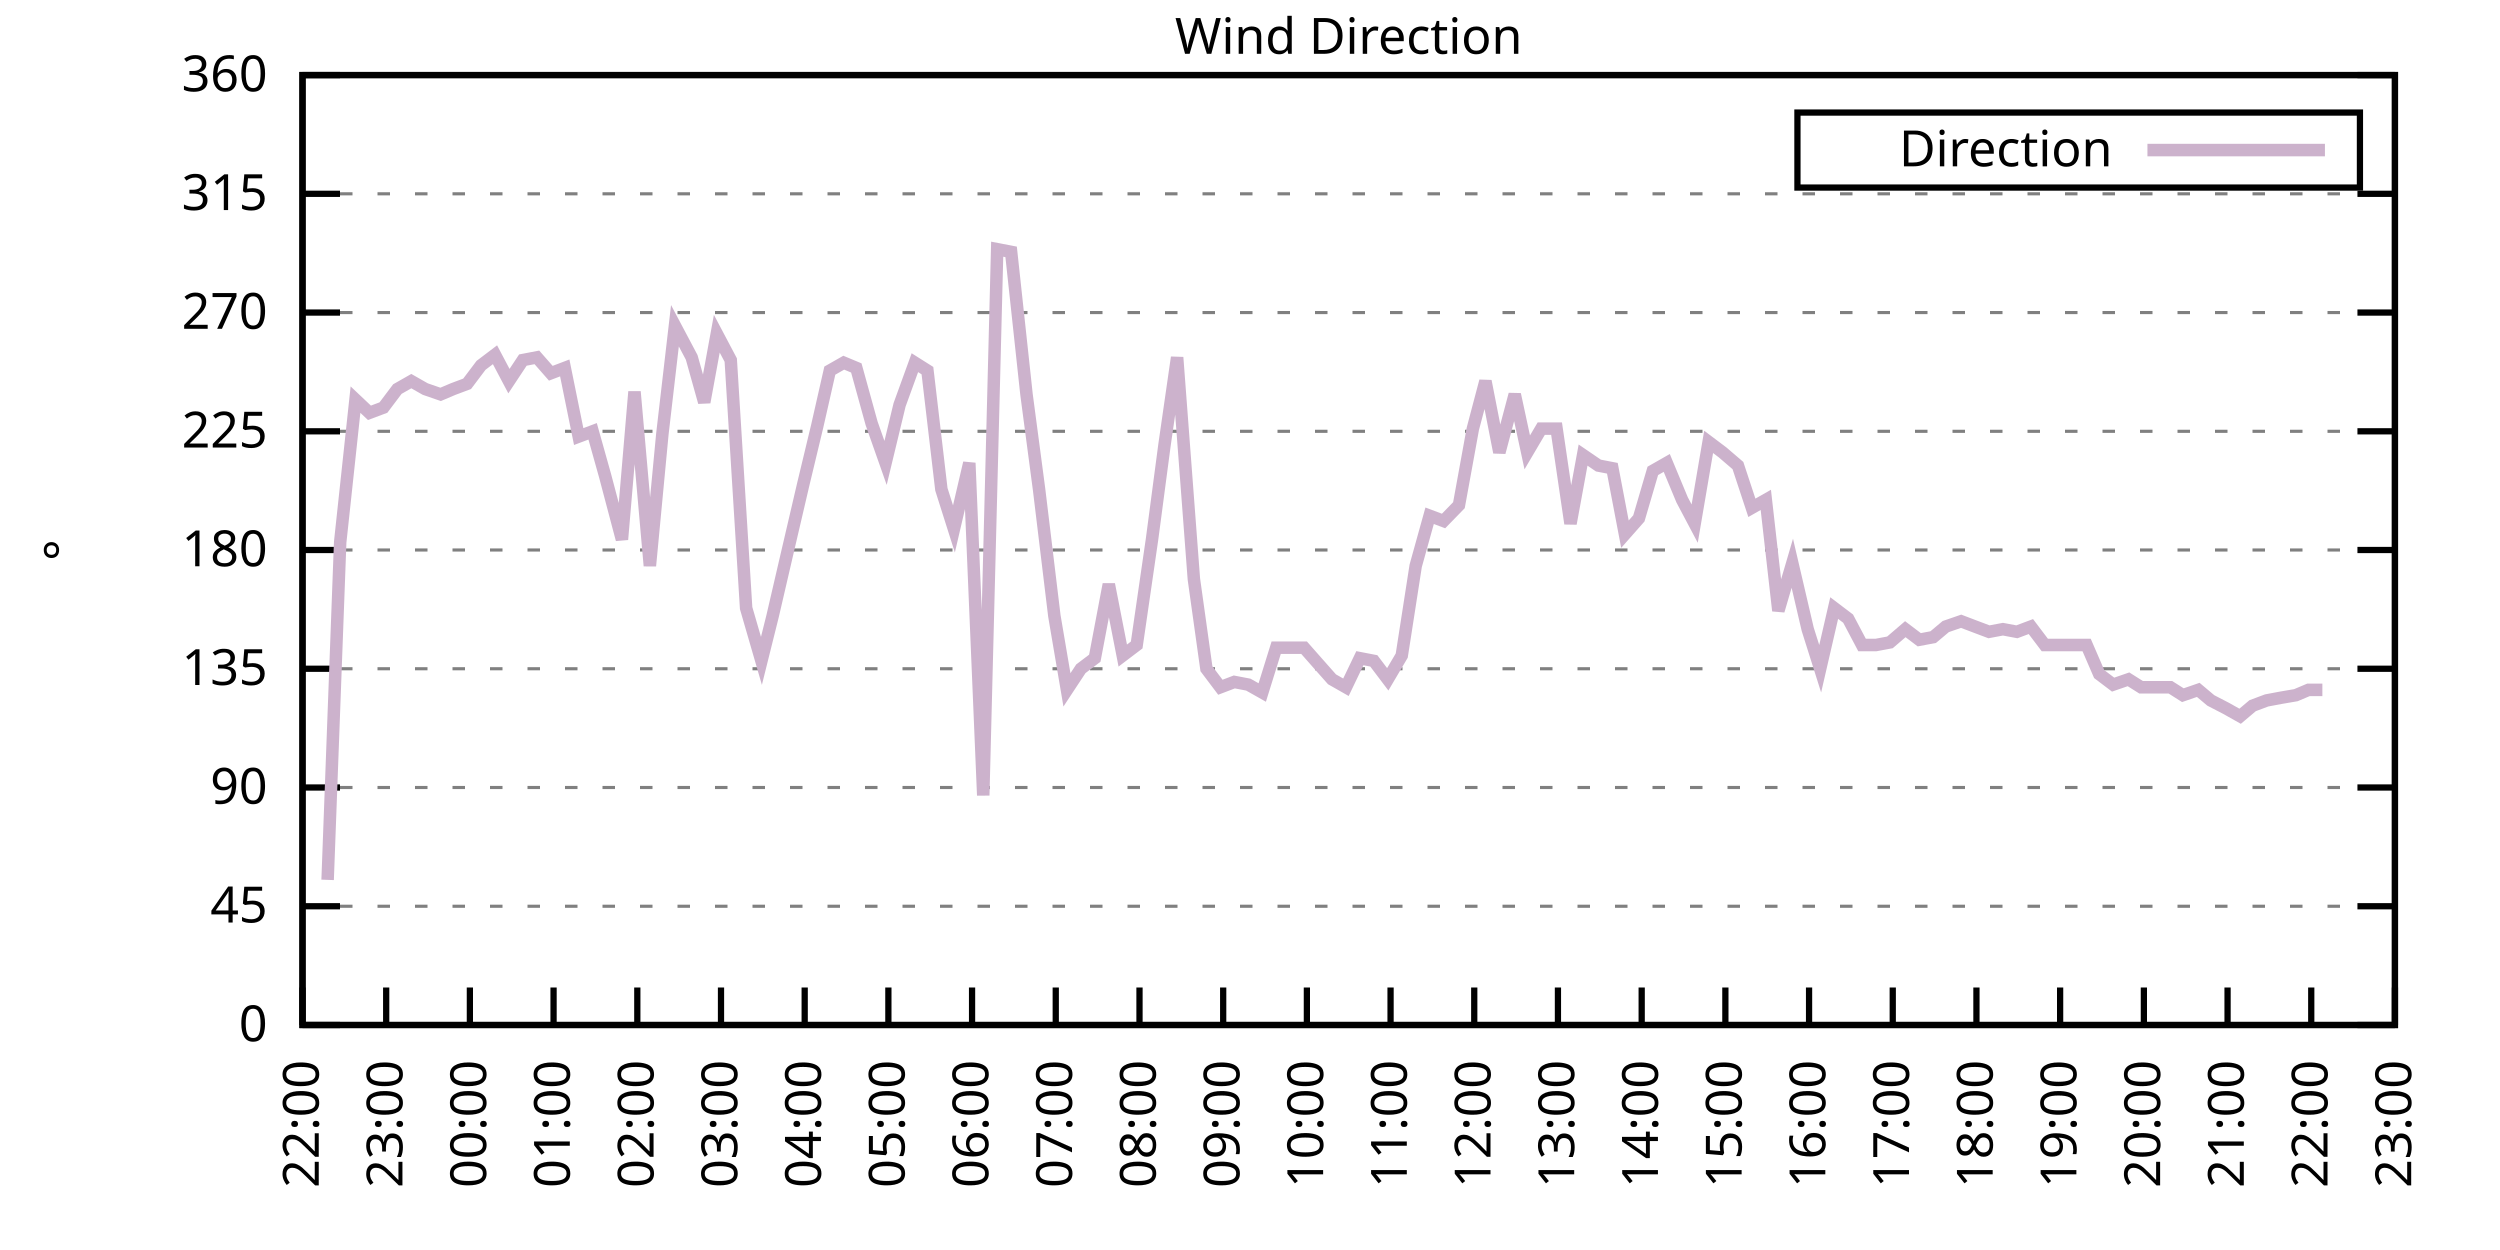
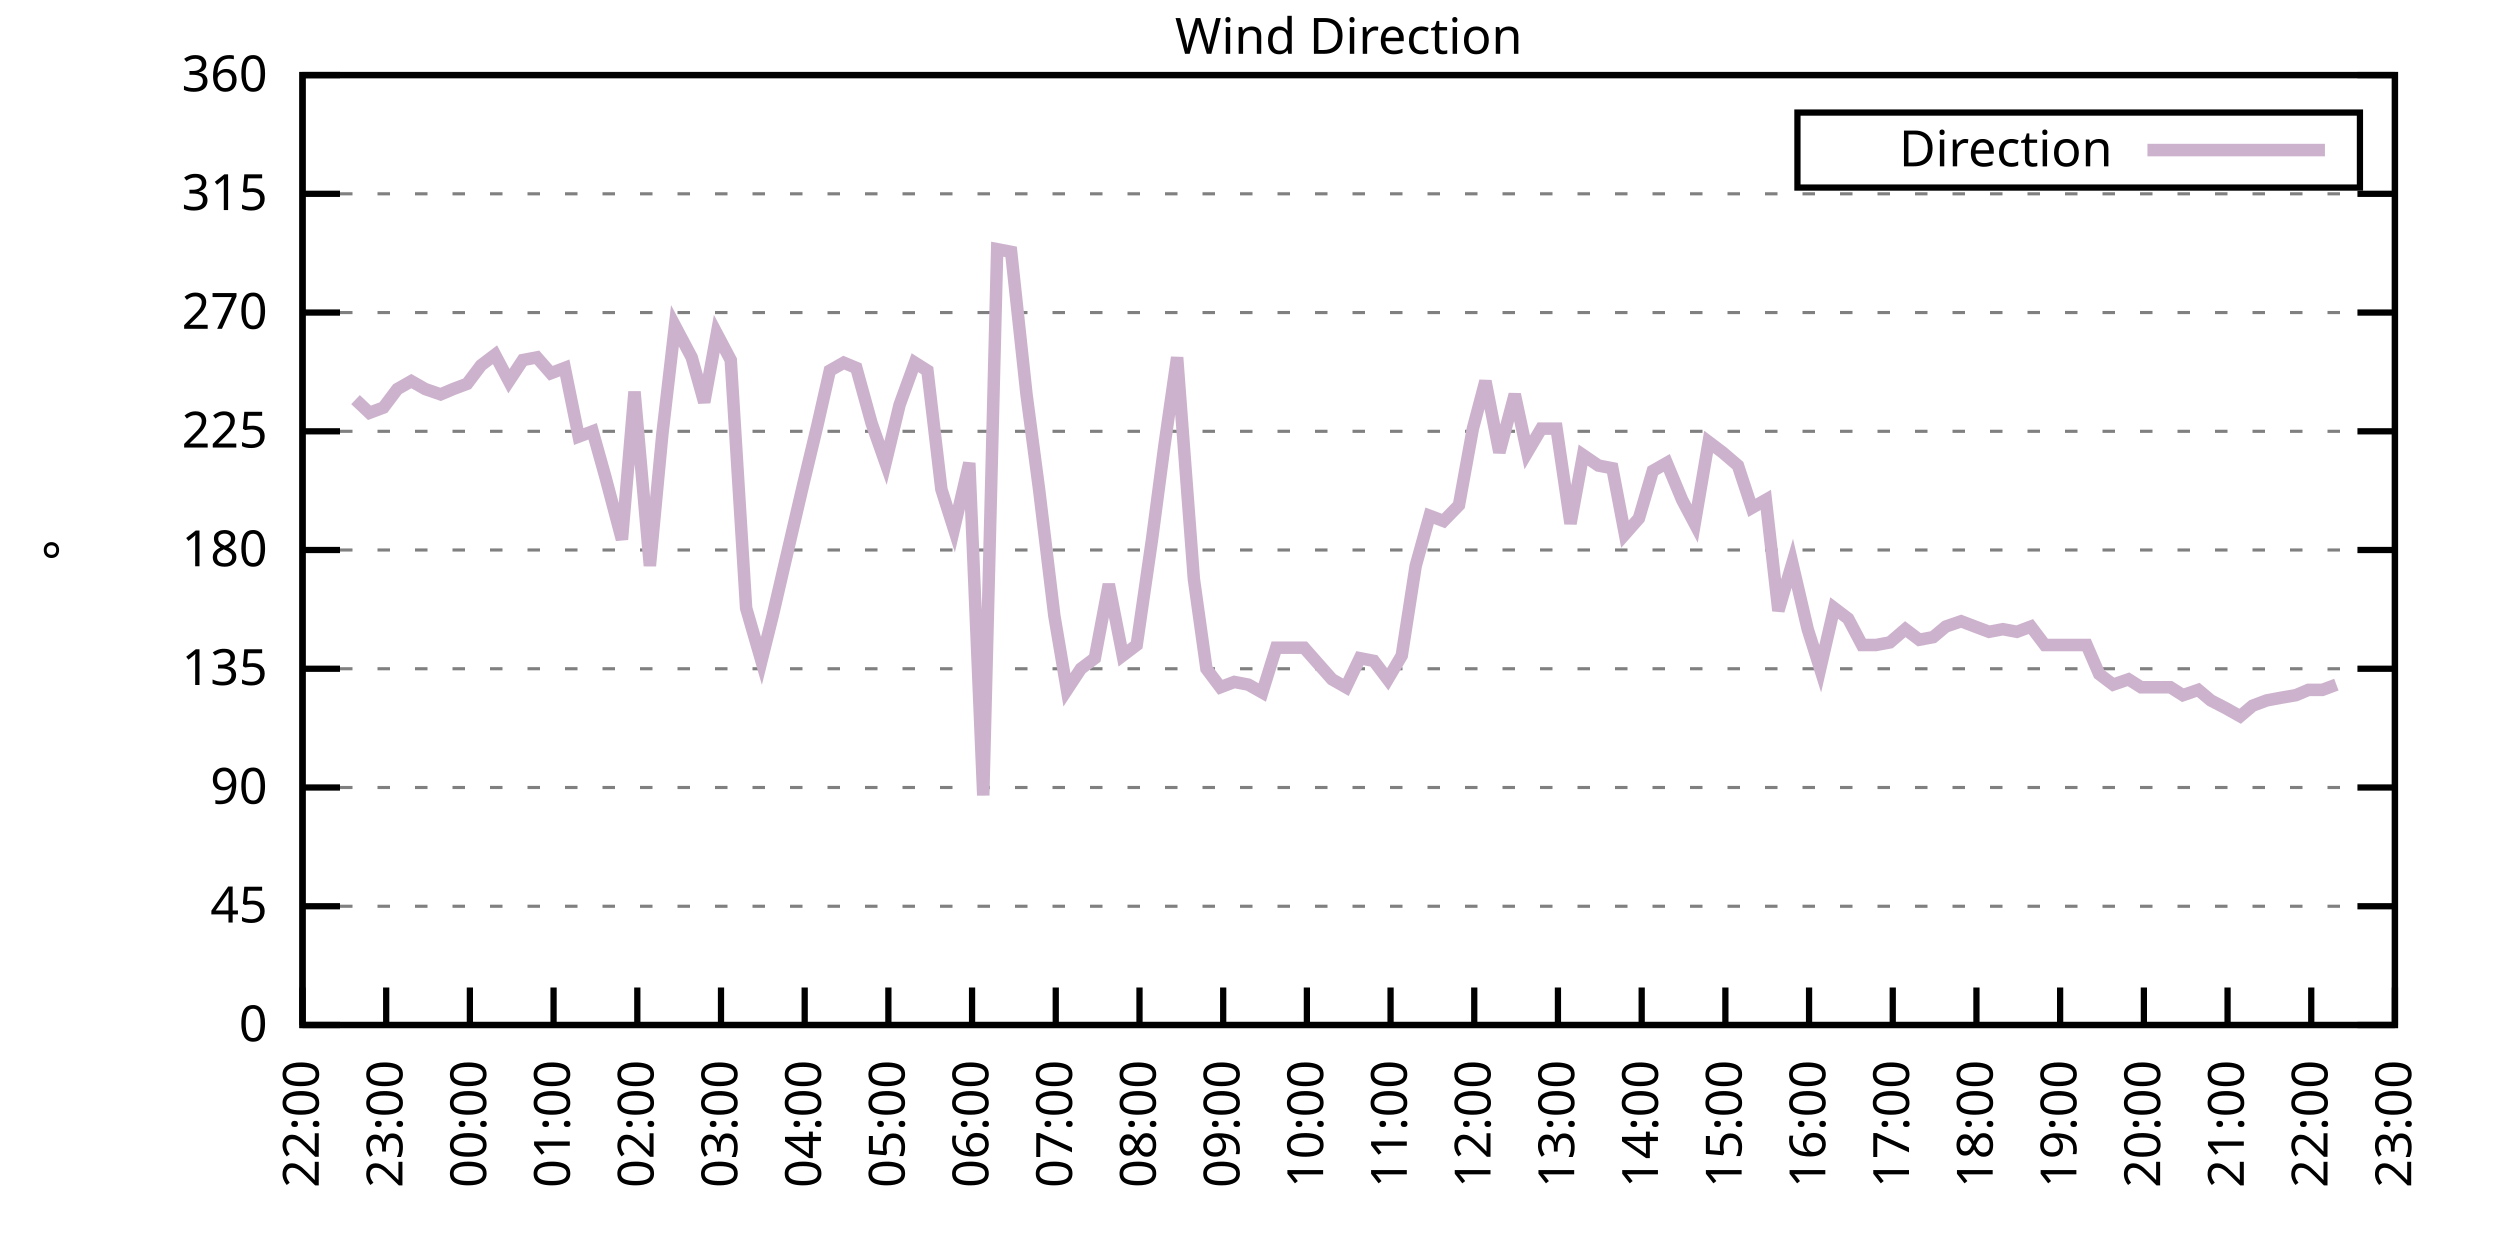
<svg xmlns="http://www.w3.org/2000/svg" xmlns:xlink="http://www.w3.org/1999/xlink" width="400" height="200" viewBox="0 0 400 200">
  <g id="gnuplot_canvas">
    <rect x="0" y="0" width="400" height="200" fill="none" />
    <defs>
      <circle id="gpDot" r="0.5" stroke-width="0.5" stroke="currentColor" />
      <path id="gpPt0" stroke-width="0.333" stroke="currentColor" d="M-1,0 h2 M0,-1 v2" />
      <path id="gpPt1" stroke-width="0.333" stroke="currentColor" d="M-1,-1 L1,1 M1,-1 L-1,1" />
      <path id="gpPt2" stroke-width="0.333" stroke="currentColor" d="M-1,0 L1,0 M0,-1 L0,1 M-1,-1 L1,1 M-1,1 L1,-1" />
      <rect id="gpPt3" stroke-width="0.333" stroke="currentColor" x="-1" y="-1" width="2" height="2" />
      <rect id="gpPt4" stroke-width="0.333" stroke="currentColor" fill="currentColor" x="-1" y="-1" width="2" height="2" />
      <circle id="gpPt5" stroke-width="0.333" stroke="currentColor" cx="0" cy="0" r="1" />
      <use xlink:href="#gpPt5" id="gpPt6" fill="currentColor" stroke="none" />
      <path id="gpPt7" stroke-width="0.333" stroke="currentColor" d="M0,-1.33 L-1.33,0.67 L1.33,0.67 z" />
      <use xlink:href="#gpPt7" id="gpPt8" fill="currentColor" stroke="none" />
      <use xlink:href="#gpPt7" id="gpPt9" stroke="currentColor" transform="rotate(180)" />
      <use xlink:href="#gpPt9" id="gpPt10" fill="currentColor" stroke="none" />
      <use xlink:href="#gpPt3" id="gpPt11" stroke="currentColor" transform="rotate(45)" />
      <use xlink:href="#gpPt11" id="gpPt12" fill="currentColor" stroke="none" />
      <path id="gpPt13" stroke-width="0.333" stroke="currentColor" d="M0,1.330 L1.265,0.411 L0.782,-1.067 L-0.782,-1.076 L-1.265,0.411 z" />
      <use xlink:href="#gpPt13" id="gpPt14" fill="currentColor" stroke="none" />
      <filter id="textbox" filterUnits="objectBoundingBox" x="0" y="0" height="1" width="1">
        <feFlood flood-color="white" flood-opacity="1" result="bgnd" />
        <feComposite in="SourceGraphic" in2="bgnd" operator="atop" />
      </filter>
      <filter id="greybox" filterUnits="objectBoundingBox" x="0" y="0" height="1" width="1">
        <feFlood flood-color="lightgrey" flood-opacity="1" result="grey" />
        <feComposite in="SourceGraphic" in2="grey" operator="atop" />
      </filter>
    </defs>
    <g fill="none" color="white" stroke="currentColor" stroke-width="1.00" stroke-linecap="butt" stroke-linejoin="miter">
</g>
    <g fill="none" color="black" stroke="currentColor" stroke-width="1.00" stroke-linecap="butt" stroke-linejoin="miter">
      <g stroke="none" shape-rendering="crispEdges">
        <polygon fill="rgb(255, 255, 255)" points="48.40,164.00 383.18,164.00 383.18,12.02 48.40,12.02 " />
      </g>
    </g>
    <g fill="none" color="black" stroke="currentColor" stroke-width="1.00" stroke-linecap="butt" stroke-linejoin="miter">
</g>
    <g fill="none" color="black" stroke="black" stroke-width="0.50" stroke-linecap="butt" stroke-linejoin="miter">
</g>
    <g fill="none" color="gray" stroke="currentColor" stroke-width="0.50" stroke-linecap="butt" stroke-linejoin="miter">
      <path stroke="gray" stroke-dasharray="2,4" class="gridline" d="M48.40,164.00 L383.19,164.00  " />
    </g>
    <g fill="none" color="gray" stroke="gray" stroke-width="1.00" stroke-linecap="butt" stroke-linejoin="miter">
</g>
    <g fill="none" color="black" stroke="currentColor" stroke-width="1.00" stroke-linecap="butt" stroke-linejoin="miter">
      <path stroke="black" d="M48.40,164.00 L54.40,164.00 M383.19,164.00 L377.19,164.00  " />
      <g transform="translate(42.80,166.60)" stroke="none" fill="black" font-family="Sans" font-size="8.00" text-anchor="end">
        <text>
          <tspan font-family="Sans"> 0</tspan>
        </text>
      </g>
    </g>
    <g fill="none" color="black" stroke="currentColor" stroke-width="1.00" stroke-linecap="butt" stroke-linejoin="miter">
</g>
    <g fill="none" color="black" stroke="black" stroke-width="0.50" stroke-linecap="butt" stroke-linejoin="miter">
</g>
    <g fill="none" color="gray" stroke="currentColor" stroke-width="0.50" stroke-linecap="butt" stroke-linejoin="miter">
      <path stroke="gray" stroke-dasharray="2,4" class="gridline" d="M48.40,145.00 L383.19,145.00  " />
    </g>
    <g fill="none" color="gray" stroke="gray" stroke-width="1.00" stroke-linecap="butt" stroke-linejoin="miter">
</g>
    <g fill="none" color="black" stroke="currentColor" stroke-width="1.00" stroke-linecap="butt" stroke-linejoin="miter">
      <path stroke="black" d="M48.40,145.00 L54.40,145.00 M383.19,145.00 L377.19,145.00  " />
      <g transform="translate(42.80,147.60)" stroke="none" fill="black" font-family="Sans" font-size="8.00" text-anchor="end">
        <text>
          <tspan font-family="Sans"> 45</tspan>
        </text>
      </g>
    </g>
    <g fill="none" color="black" stroke="currentColor" stroke-width="1.00" stroke-linecap="butt" stroke-linejoin="miter">
</g>
    <g fill="none" color="black" stroke="black" stroke-width="0.50" stroke-linecap="butt" stroke-linejoin="miter">
</g>
    <g fill="none" color="gray" stroke="currentColor" stroke-width="0.50" stroke-linecap="butt" stroke-linejoin="miter">
      <path stroke="gray" stroke-dasharray="2,4" class="gridline" d="M48.40,126.00 L383.19,126.00  " />
    </g>
    <g fill="none" color="gray" stroke="gray" stroke-width="1.00" stroke-linecap="butt" stroke-linejoin="miter">
</g>
    <g fill="none" color="black" stroke="currentColor" stroke-width="1.00" stroke-linecap="butt" stroke-linejoin="miter">
      <path stroke="black" d="M48.40,126.00 L54.40,126.00 M383.19,126.00 L377.19,126.00  " />
      <g transform="translate(42.80,128.60)" stroke="none" fill="black" font-family="Sans" font-size="8.00" text-anchor="end">
        <text>
          <tspan font-family="Sans"> 90</tspan>
        </text>
      </g>
    </g>
    <g fill="none" color="black" stroke="currentColor" stroke-width="1.00" stroke-linecap="butt" stroke-linejoin="miter">
</g>
    <g fill="none" color="black" stroke="black" stroke-width="0.50" stroke-linecap="butt" stroke-linejoin="miter">
</g>
    <g fill="none" color="gray" stroke="currentColor" stroke-width="0.50" stroke-linecap="butt" stroke-linejoin="miter">
      <path stroke="gray" stroke-dasharray="2,4" class="gridline" d="M48.40,107.00 L383.19,107.00  " />
    </g>
    <g fill="none" color="gray" stroke="gray" stroke-width="1.00" stroke-linecap="butt" stroke-linejoin="miter">
</g>
    <g fill="none" color="black" stroke="currentColor" stroke-width="1.00" stroke-linecap="butt" stroke-linejoin="miter">
      <path stroke="black" d="M48.40,107.00 L54.40,107.00 M383.19,107.00 L377.19,107.00  " />
      <g transform="translate(42.80,109.60)" stroke="none" fill="black" font-family="Sans" font-size="8.00" text-anchor="end">
        <text>
          <tspan font-family="Sans"> 135</tspan>
        </text>
      </g>
    </g>
    <g fill="none" color="black" stroke="currentColor" stroke-width="1.00" stroke-linecap="butt" stroke-linejoin="miter">
</g>
    <g fill="none" color="black" stroke="black" stroke-width="0.50" stroke-linecap="butt" stroke-linejoin="miter">
</g>
    <g fill="none" color="gray" stroke="currentColor" stroke-width="0.50" stroke-linecap="butt" stroke-linejoin="miter">
      <path stroke="gray" stroke-dasharray="2,4" class="gridline" d="M48.40,88.00 L383.19,88.00  " />
    </g>
    <g fill="none" color="gray" stroke="gray" stroke-width="1.00" stroke-linecap="butt" stroke-linejoin="miter">
</g>
    <g fill="none" color="black" stroke="currentColor" stroke-width="1.00" stroke-linecap="butt" stroke-linejoin="miter">
      <path stroke="black" d="M48.40,88.00 L54.40,88.00 M383.19,88.00 L377.19,88.00  " />
      <g transform="translate(42.80,90.60)" stroke="none" fill="black" font-family="Sans" font-size="8.00" text-anchor="end">
        <text>
          <tspan font-family="Sans"> 180</tspan>
        </text>
      </g>
    </g>
    <g fill="none" color="black" stroke="currentColor" stroke-width="1.00" stroke-linecap="butt" stroke-linejoin="miter">
</g>
    <g fill="none" color="black" stroke="black" stroke-width="0.50" stroke-linecap="butt" stroke-linejoin="miter">
</g>
    <g fill="none" color="gray" stroke="currentColor" stroke-width="0.50" stroke-linecap="butt" stroke-linejoin="miter">
      <path stroke="gray" stroke-dasharray="2,4" class="gridline" d="M48.40,69.01 L383.19,69.01  " />
    </g>
    <g fill="none" color="gray" stroke="gray" stroke-width="1.00" stroke-linecap="butt" stroke-linejoin="miter">
</g>
    <g fill="none" color="black" stroke="currentColor" stroke-width="1.00" stroke-linecap="butt" stroke-linejoin="miter">
      <path stroke="black" d="M48.40,69.01 L54.40,69.01 M383.19,69.01 L377.19,69.01  " />
      <g transform="translate(42.80,71.61)" stroke="none" fill="black" font-family="Sans" font-size="8.00" text-anchor="end">
        <text>
          <tspan font-family="Sans"> 225</tspan>
        </text>
      </g>
    </g>
    <g fill="none" color="black" stroke="currentColor" stroke-width="1.00" stroke-linecap="butt" stroke-linejoin="miter">
</g>
    <g fill="none" color="black" stroke="black" stroke-width="0.50" stroke-linecap="butt" stroke-linejoin="miter">
</g>
    <g fill="none" color="gray" stroke="currentColor" stroke-width="0.50" stroke-linecap="butt" stroke-linejoin="miter">
      <path stroke="gray" stroke-dasharray="2,4" class="gridline" d="M48.40,50.01 L383.19,50.01  " />
    </g>
    <g fill="none" color="gray" stroke="gray" stroke-width="1.00" stroke-linecap="butt" stroke-linejoin="miter">
</g>
    <g fill="none" color="black" stroke="currentColor" stroke-width="1.00" stroke-linecap="butt" stroke-linejoin="miter">
      <path stroke="black" d="M48.40,50.01 L54.40,50.01 M383.19,50.01 L377.19,50.01  " />
      <g transform="translate(42.80,52.61)" stroke="none" fill="black" font-family="Sans" font-size="8.00" text-anchor="end">
        <text>
          <tspan font-family="Sans"> 270</tspan>
        </text>
      </g>
    </g>
    <g fill="none" color="black" stroke="currentColor" stroke-width="1.00" stroke-linecap="butt" stroke-linejoin="miter">
</g>
    <g fill="none" color="black" stroke="black" stroke-width="0.50" stroke-linecap="butt" stroke-linejoin="miter">
</g>
    <g fill="none" color="gray" stroke="currentColor" stroke-width="0.50" stroke-linecap="butt" stroke-linejoin="miter">
      <path stroke="gray" stroke-dasharray="2,4" class="gridline" d="M48.40,31.01 L383.19,31.01  " />
    </g>
    <g fill="none" color="gray" stroke="gray" stroke-width="1.00" stroke-linecap="butt" stroke-linejoin="miter">
</g>
    <g fill="none" color="black" stroke="currentColor" stroke-width="1.00" stroke-linecap="butt" stroke-linejoin="miter">
      <path stroke="black" d="M48.40,31.01 L54.40,31.01 M383.19,31.01 L377.19,31.01  " />
      <g transform="translate(42.80,33.61)" stroke="none" fill="black" font-family="Sans" font-size="8.00" text-anchor="end">
        <text>
          <tspan font-family="Sans"> 315</tspan>
        </text>
      </g>
    </g>
    <g fill="none" color="black" stroke="currentColor" stroke-width="1.00" stroke-linecap="butt" stroke-linejoin="miter">
</g>
    <g fill="none" color="black" stroke="black" stroke-width="0.50" stroke-linecap="butt" stroke-linejoin="miter">
</g>
    <g fill="none" color="gray" stroke="currentColor" stroke-width="0.50" stroke-linecap="butt" stroke-linejoin="miter">
      <path stroke="gray" stroke-dasharray="2,4" class="gridline" d="M48.40,12.01 L383.19,12.01  " />
    </g>
    <g fill="none" color="gray" stroke="gray" stroke-width="1.00" stroke-linecap="butt" stroke-linejoin="miter">
</g>
    <g fill="none" color="black" stroke="currentColor" stroke-width="1.00" stroke-linecap="butt" stroke-linejoin="miter">
      <path stroke="black" d="M48.40,12.01 L54.40,12.01 M383.19,12.01 L377.19,12.01  " />
      <g transform="translate(42.80,14.61)" stroke="none" fill="black" font-family="Sans" font-size="8.00" text-anchor="end">
        <text>
          <tspan font-family="Sans"> 360</tspan>
        </text>
      </g>
    </g>
    <g fill="none" color="black" stroke="currentColor" stroke-width="1.00" stroke-linecap="butt" stroke-linejoin="miter">
      <path stroke="black" d="M48.40,164.00 L48.40,158.00  " />
      <g transform="translate(51.00,169.60) rotate(270.00)" stroke="none" fill="black" font-family="Sans" font-size="8.00" text-anchor="end">
        <text>
          <tspan font-family="Sans">22:00</tspan>
        </text>
      </g>
    </g>
    <g fill="none" color="black" stroke="currentColor" stroke-width="1.00" stroke-linecap="butt" stroke-linejoin="miter">
      <path stroke="black" d="M61.79,164.00 L61.79,158.00  " />
      <g transform="translate(64.39,169.60) rotate(270.00)" stroke="none" fill="black" font-family="Sans" font-size="8.00" text-anchor="end">
        <text>
          <tspan font-family="Sans">23:00</tspan>
        </text>
      </g>
    </g>
    <g fill="none" color="black" stroke="currentColor" stroke-width="1.00" stroke-linecap="butt" stroke-linejoin="miter">
      <path stroke="black" d="M75.18,164.00 L75.18,158.00  " />
      <g transform="translate(77.78,169.60) rotate(270.00)" stroke="none" fill="black" font-family="Sans" font-size="8.00" text-anchor="end">
        <text>
          <tspan font-family="Sans">00:00</tspan>
        </text>
      </g>
    </g>
    <g fill="none" color="black" stroke="currentColor" stroke-width="1.00" stroke-linecap="butt" stroke-linejoin="miter">
      <path stroke="black" d="M88.57,164.00 L88.57,158.00  " />
      <g transform="translate(91.17,169.60) rotate(270.00)" stroke="none" fill="black" font-family="Sans" font-size="8.00" text-anchor="end">
        <text>
          <tspan font-family="Sans">01:00</tspan>
        </text>
      </g>
    </g>
    <g fill="none" color="black" stroke="currentColor" stroke-width="1.00" stroke-linecap="butt" stroke-linejoin="miter">
      <path stroke="black" d="M101.97,164.00 L101.97,158.00  " />
      <g transform="translate(104.57,169.60) rotate(270.00)" stroke="none" fill="black" font-family="Sans" font-size="8.00" text-anchor="end">
        <text>
          <tspan font-family="Sans">02:00</tspan>
        </text>
      </g>
    </g>
    <g fill="none" color="black" stroke="currentColor" stroke-width="1.00" stroke-linecap="butt" stroke-linejoin="miter">
      <path stroke="black" d="M115.36,164.00 L115.36,158.00  " />
      <g transform="translate(117.96,169.60) rotate(270.00)" stroke="none" fill="black" font-family="Sans" font-size="8.00" text-anchor="end">
        <text>
          <tspan font-family="Sans">03:00</tspan>
        </text>
      </g>
    </g>
    <g fill="none" color="black" stroke="currentColor" stroke-width="1.00" stroke-linecap="butt" stroke-linejoin="miter">
      <path stroke="black" d="M128.75,164.00 L128.75,158.00  " />
      <g transform="translate(131.35,169.60) rotate(270.00)" stroke="none" fill="black" font-family="Sans" font-size="8.00" text-anchor="end">
        <text>
          <tspan font-family="Sans">04:00</tspan>
        </text>
      </g>
    </g>
    <g fill="none" color="black" stroke="currentColor" stroke-width="1.00" stroke-linecap="butt" stroke-linejoin="miter">
      <path stroke="black" d="M142.14,164.00 L142.14,158.00  " />
      <g transform="translate(144.74,169.60) rotate(270.00)" stroke="none" fill="black" font-family="Sans" font-size="8.00" text-anchor="end">
        <text>
          <tspan font-family="Sans">05:00</tspan>
        </text>
      </g>
    </g>
    <g fill="none" color="black" stroke="currentColor" stroke-width="1.00" stroke-linecap="butt" stroke-linejoin="miter">
      <path stroke="black" d="M155.53,164.00 L155.53,158.00  " />
      <g transform="translate(158.13,169.60) rotate(270.00)" stroke="none" fill="black" font-family="Sans" font-size="8.00" text-anchor="end">
        <text>
          <tspan font-family="Sans">06:00</tspan>
        </text>
      </g>
    </g>
    <g fill="none" color="black" stroke="currentColor" stroke-width="1.00" stroke-linecap="butt" stroke-linejoin="miter">
      <path stroke="black" d="M168.92,164.00 L168.92,158.00  " />
      <g transform="translate(171.52,169.60) rotate(270.00)" stroke="none" fill="black" font-family="Sans" font-size="8.00" text-anchor="end">
        <text>
          <tspan font-family="Sans">07:00</tspan>
        </text>
      </g>
    </g>
    <g fill="none" color="black" stroke="currentColor" stroke-width="1.00" stroke-linecap="butt" stroke-linejoin="miter">
      <path stroke="black" d="M182.32,164.00 L182.32,158.00  " />
      <g transform="translate(184.92,169.60) rotate(270.00)" stroke="none" fill="black" font-family="Sans" font-size="8.00" text-anchor="end">
        <text>
          <tspan font-family="Sans">08:00</tspan>
        </text>
      </g>
    </g>
    <g fill="none" color="black" stroke="currentColor" stroke-width="1.00" stroke-linecap="butt" stroke-linejoin="miter">
      <path stroke="black" d="M195.71,164.00 L195.71,158.00  " />
      <g transform="translate(198.31,169.60) rotate(270.00)" stroke="none" fill="black" font-family="Sans" font-size="8.00" text-anchor="end">
        <text>
          <tspan font-family="Sans">09:00</tspan>
        </text>
      </g>
    </g>
    <g fill="none" color="black" stroke="currentColor" stroke-width="1.00" stroke-linecap="butt" stroke-linejoin="miter">
      <path stroke="black" d="M209.10,164.00 L209.10,158.00  " />
      <g transform="translate(211.70,169.60) rotate(270.00)" stroke="none" fill="black" font-family="Sans" font-size="8.00" text-anchor="end">
        <text>
          <tspan font-family="Sans">10:00</tspan>
        </text>
      </g>
    </g>
    <g fill="none" color="black" stroke="currentColor" stroke-width="1.00" stroke-linecap="butt" stroke-linejoin="miter">
      <path stroke="black" d="M222.49,164.00 L222.49,158.00  " />
      <g transform="translate(225.09,169.60) rotate(270.00)" stroke="none" fill="black" font-family="Sans" font-size="8.00" text-anchor="end">
        <text>
          <tspan font-family="Sans">11:00</tspan>
        </text>
      </g>
    </g>
    <g fill="none" color="black" stroke="currentColor" stroke-width="1.00" stroke-linecap="butt" stroke-linejoin="miter">
      <path stroke="black" d="M235.88,164.00 L235.88,158.00  " />
      <g transform="translate(238.48,169.60) rotate(270.00)" stroke="none" fill="black" font-family="Sans" font-size="8.00" text-anchor="end">
        <text>
          <tspan font-family="Sans">12:00</tspan>
        </text>
      </g>
    </g>
    <g fill="none" color="black" stroke="currentColor" stroke-width="1.00" stroke-linecap="butt" stroke-linejoin="miter">
      <path stroke="black" d="M249.27,164.00 L249.27,158.00  " />
      <g transform="translate(251.87,169.60) rotate(270.00)" stroke="none" fill="black" font-family="Sans" font-size="8.00" text-anchor="end">
        <text>
          <tspan font-family="Sans">13:00</tspan>
        </text>
      </g>
    </g>
    <g fill="none" color="black" stroke="currentColor" stroke-width="1.00" stroke-linecap="butt" stroke-linejoin="miter">
      <path stroke="black" d="M262.67,164.00 L262.67,158.00  " />
      <g transform="translate(265.27,169.60) rotate(270.00)" stroke="none" fill="black" font-family="Sans" font-size="8.00" text-anchor="end">
        <text>
          <tspan font-family="Sans">14:00</tspan>
        </text>
      </g>
    </g>
    <g fill="none" color="black" stroke="currentColor" stroke-width="1.00" stroke-linecap="butt" stroke-linejoin="miter">
      <path stroke="black" d="M276.06,164.00 L276.06,158.00  " />
      <g transform="translate(278.66,169.60) rotate(270.00)" stroke="none" fill="black" font-family="Sans" font-size="8.00" text-anchor="end">
        <text>
          <tspan font-family="Sans">15:00</tspan>
        </text>
      </g>
    </g>
    <g fill="none" color="black" stroke="currentColor" stroke-width="1.00" stroke-linecap="butt" stroke-linejoin="miter">
      <path stroke="black" d="M289.45,164.00 L289.45,158.00  " />
      <g transform="translate(292.05,169.60) rotate(270.00)" stroke="none" fill="black" font-family="Sans" font-size="8.00" text-anchor="end">
        <text>
          <tspan font-family="Sans">16:00</tspan>
        </text>
      </g>
    </g>
    <g fill="none" color="black" stroke="currentColor" stroke-width="1.00" stroke-linecap="butt" stroke-linejoin="miter">
      <path stroke="black" d="M302.84,164.00 L302.84,158.00  " />
      <g transform="translate(305.44,169.60) rotate(270.00)" stroke="none" fill="black" font-family="Sans" font-size="8.00" text-anchor="end">
        <text>
          <tspan font-family="Sans">17:00</tspan>
        </text>
      </g>
    </g>
    <g fill="none" color="black" stroke="currentColor" stroke-width="1.00" stroke-linecap="butt" stroke-linejoin="miter">
      <path stroke="black" d="M316.23,164.00 L316.23,158.00  " />
      <g transform="translate(318.83,169.60) rotate(270.00)" stroke="none" fill="black" font-family="Sans" font-size="8.00" text-anchor="end">
        <text>
          <tspan font-family="Sans">18:00</tspan>
        </text>
      </g>
    </g>
    <g fill="none" color="black" stroke="currentColor" stroke-width="1.00" stroke-linecap="butt" stroke-linejoin="miter">
      <path stroke="black" d="M329.62,164.00 L329.62,158.00  " />
      <g transform="translate(332.22,169.60) rotate(270.00)" stroke="none" fill="black" font-family="Sans" font-size="8.00" text-anchor="end">
        <text>
          <tspan font-family="Sans">19:00</tspan>
        </text>
      </g>
    </g>
    <g fill="none" color="black" stroke="currentColor" stroke-width="1.00" stroke-linecap="butt" stroke-linejoin="miter">
      <path stroke="black" d="M343.02,164.00 L343.02,158.00  " />
      <g transform="translate(345.62,169.60) rotate(270.00)" stroke="none" fill="black" font-family="Sans" font-size="8.00" text-anchor="end">
        <text>
          <tspan font-family="Sans">20:00</tspan>
        </text>
      </g>
    </g>
    <g fill="none" color="black" stroke="currentColor" stroke-width="1.00" stroke-linecap="butt" stroke-linejoin="miter">
      <path stroke="black" d="M356.41,164.00 L356.41,158.00  " />
      <g transform="translate(359.01,169.60) rotate(270.00)" stroke="none" fill="black" font-family="Sans" font-size="8.00" text-anchor="end">
        <text>
          <tspan font-family="Sans">21:00</tspan>
        </text>
      </g>
    </g>
    <g fill="none" color="black" stroke="currentColor" stroke-width="1.00" stroke-linecap="butt" stroke-linejoin="miter">
      <path stroke="black" d="M369.80,164.00 L369.80,158.00  " />
      <g transform="translate(372.40,169.60) rotate(270.00)" stroke="none" fill="black" font-family="Sans" font-size="8.00" text-anchor="end">
        <text>
          <tspan font-family="Sans">22:00</tspan>
        </text>
      </g>
    </g>
    <g fill="none" color="black" stroke="currentColor" stroke-width="1.00" stroke-linecap="butt" stroke-linejoin="miter">
      <path stroke="black" d="M383.19,164.00 L383.19,158.00  " />
      <g transform="translate(385.79,169.60) rotate(270.00)" stroke="none" fill="black" font-family="Sans" font-size="8.00" text-anchor="end">
        <text>
          <tspan font-family="Sans">23:00</tspan>
        </text>
      </g>
    </g>
    <g fill="none" color="black" stroke="currentColor" stroke-width="1.00" stroke-linecap="butt" stroke-linejoin="miter">
</g>
    <g fill="none" color="black" stroke="currentColor" stroke-width="1.00" stroke-linecap="butt" stroke-linejoin="miter">
      <path stroke="black" d="M48.40,12.01 L48.40,164.00 L383.19,164.00 L383.19,12.01 L48.40,12.01 Z  " />
    </g>
    <g fill="none" color="black" stroke="currentColor" stroke-width="1.00" stroke-linecap="butt" stroke-linejoin="miter">
</g>
    <g fill="none" color="black" stroke="currentColor" stroke-width="1.00" stroke-linecap="butt" stroke-linejoin="miter">
      <path stroke="black" d="M287.59,30.01 L287.59,18.01 L377.59,18.01 L377.59,30.01 L287.59,30.01 Z  " />
    </g>
    <g id="Wind_direction_plot_1">
      <g fill="none" color="white" stroke="black" stroke-width="2.00" stroke-linecap="butt" stroke-linejoin="miter">
</g>
      <g fill="none" color="black" stroke="currentColor" stroke-width="2.00" stroke-linecap="butt" stroke-linejoin="miter">
        <g transform="translate(337.99,26.61)" stroke="none" fill="black" font-family="Sans" font-size="8.00" text-anchor="end">
          <text>
            <tspan font-family="Sans">Direction</tspan>
          </text>
        </g>
      </g>
      <g fill="none" color="black" stroke="currentColor" stroke-width="2.00" stroke-linecap="butt" stroke-linejoin="miter">
-         <path stroke="rgb(204, 178, 204)" d="M343.59,24.01 L371.99,24.01 M52.42,140.78 L54.43,86.74 L56.88,63.94 L59.11,66.05 L61.35,65.21 L63.58,62.25   L65.81,60.98 L68.04,62.25 L70.50,63.10 L72.50,62.25 L74.74,61.41 L76.97,58.45 L79.20,56.76 L81.43,60.98   L83.66,57.61 L85.90,57.18 L88.13,59.72 L90.36,58.87 L92.59,69.85 L94.82,69.01 L96.83,76.18 L99.51,86.32   L101.52,62.67 L103.98,90.54 L105.98,69.43 L107.99,52.12 L110.67,57.18 L112.68,64.36 L114.69,53.39 L116.92,57.61   L119.38,97.29 L121.83,105.74 L123.62,98.56 L126.07,88.00 L128.53,77.45 L130.76,68.16 L132.77,59.30 L135.00,58.03   L137.01,58.87 L139.46,67.74 L141.69,74.07 L143.93,64.78 L146.38,58.03 L148.39,59.30 L150.62,78.29 L152.63,84.63   L155.09,74.07 L157.32,127.27 L159.55,39.87 L161.78,40.30 L164.24,63.10 L166.25,78.29 L168.70,98.56 L170.71,110.38   L172.94,107.00 L175.17,105.31 L177.41,93.49 L179.64,104.89 L181.87,103.20 L184.32,86.32 L186.33,71.12 L188.34,57.18   L191.02,92.65 L193.03,107.00 L195.26,109.96 L197.49,109.11 L199.73,109.54 L201.96,110.80 L204.19,103.63 L206.42,103.63   L208.65,103.63 L210.88,106.16 L213.12,108.69 L215.35,109.96 L217.58,105.31 L219.81,105.74 L222.04,108.69 L224.28,104.89   L226.51,90.54 L228.74,82.52 L230.97,83.36 L233.43,80.83 L235.66,68.58 L237.67,60.98 L239.90,72.38 L242.36,63.10   L244.36,72.38 L246.60,68.58 L249.05,68.58 L251.28,83.78 L253.29,72.81 L255.75,74.49 L257.98,74.92 L259.99,85.47   L262.22,82.94 L264.45,75.34 L266.68,74.07 L269.14,79.98 L271.15,83.78 L273.38,70.70 L275.61,72.38 L278.07,74.49   L280.30,81.25 L282.53,79.98 L284.54,97.72 L286.77,90.12 L289.23,100.67 L291.23,107.00 L293.47,97.29 L295.70,98.98   L297.93,103.20 L300.16,103.20 L302.39,102.78 L304.85,100.67 L307.08,102.36 L309.31,101.94 L311.32,100.25 L313.78,99.40   L316.01,100.25 L318.24,101.09 L320.47,100.67 L322.70,101.09 L324.94,100.25 L327.17,103.20 L331.63,103.20 L333.86,103.20   L335.87,107.85 L338.10,109.54 L340.56,108.69 L342.57,109.96 L345.02,109.96 L347.26,109.96 L349.26,111.23 L351.72,110.38   L353.73,112.07 L356.18,113.34 L358.42,114.60 L360.42,112.91 L362.66,112.07 L364.89,111.65 L367.34,111.23 L369.35,110.38   L371.58,110.38  " />
+         <path stroke="rgb(204, 178, 204)" d="M343.59,24.01 L371.99,24.01 M56.88,63.94 L59.11,66.05 L61.35,65.21 L63.58,62.25 L65.81,60.98 L68.04,62.25   L70.50,63.10 L72.50,62.25 L74.74,61.41 L76.97,58.45 L79.20,56.76 L81.43,60.98 L83.66,57.61 L85.90,57.18   L88.13,59.72 L90.36,58.87 L92.59,69.85 L94.82,69.01 L96.83,76.18 L99.51,86.32 L101.52,62.67 L103.98,90.54   L105.98,69.43 L107.99,52.12 L110.67,57.18 L112.68,64.36 L114.69,53.39 L116.92,57.61 L119.38,97.29 L121.83,105.74   L123.62,98.56 L126.07,88.00 L128.53,77.45 L130.76,68.16 L132.77,59.30 L135.00,58.03 L137.01,58.87 L139.46,67.74   L141.69,74.07 L143.93,64.78 L146.38,58.03 L148.39,59.30 L150.62,78.29 L152.63,84.63 L155.09,74.07 L157.32,127.27   L159.55,39.87 L161.78,40.30 L164.24,63.10 L166.25,78.29 L168.70,98.56 L170.71,110.38 L172.94,107.00 L175.17,105.31   L177.41,93.49 L179.64,104.89 L181.87,103.20 L184.32,86.32 L186.33,71.12 L188.34,57.18 L191.02,92.65 L193.03,107.00   L195.26,109.96 L197.49,109.11 L199.73,109.54 L201.96,110.80 L204.19,103.63 L206.42,103.63 L208.65,103.63 L210.88,106.16   L213.12,108.69 L215.35,109.96 L217.58,105.31 L219.81,105.74 L222.04,108.69 L224.28,104.89 L226.51,90.54 L228.74,82.52   L230.97,83.36 L233.43,80.83 L235.66,68.58 L237.67,60.98 L239.90,72.38 L242.36,63.10 L244.36,72.38 L246.60,68.58   L249.05,68.58 L251.28,83.78 L253.29,72.81 L255.75,74.49 L257.98,74.92 L259.99,85.47 L262.22,82.94 L264.45,75.34   L266.68,74.07 L269.14,79.98 L271.15,83.78 L273.38,70.70 L275.61,72.38 L278.07,74.49 L280.30,81.25 L282.53,79.98   L284.54,97.72 L286.77,90.12 L289.23,100.67 L291.23,107.00 L293.47,97.29 L295.70,98.98 L297.93,103.20 L300.16,103.20   L302.39,102.78 L304.85,100.67 L307.08,102.36 L309.31,101.94 L311.32,100.25 L313.78,99.40 L316.01,100.25 L318.24,101.09   L320.47,100.67 L322.70,101.09 L324.94,100.25 L327.17,103.20 L331.63,103.20 L333.86,103.20 L335.87,107.85 L338.10,109.54   L340.56,108.69 L342.57,109.96 L345.02,109.96 L347.26,109.96 L349.26,111.23 L351.72,110.38 L353.73,112.07 L356.18,113.34   L358.42,114.60 L360.42,112.91 L362.66,112.07 L364.89,111.65 L367.34,111.23 L369.35,110.38 L371.58,110.38 L373.82,109.54    " />
      </g>
    </g>
    <g fill="none" color="black" stroke="currentColor" stroke-width="2.00" stroke-linecap="butt" stroke-linejoin="miter">
</g>
    <g fill="none" color="black" stroke="black" stroke-width="1.00" stroke-linecap="butt" stroke-linejoin="miter">
</g>
    <g fill="none" color="black" stroke="currentColor" stroke-width="1.00" stroke-linecap="butt" stroke-linejoin="miter">
      <path stroke="black" d="M48.40,12.01 L48.40,164.00 L383.19,164.00 L383.19,12.01 L48.40,12.01 Z  " />
      <g transform="translate(12.80,88.01) rotate(270.00)" stroke="none" fill="black" font-family="Sans" font-size="8.00" text-anchor="middle">
        <text>
          <tspan font-family="Sans">°</tspan>
        </text>
      </g>
    </g>
    <g fill="none" color="black" stroke="currentColor" stroke-width="1.00" stroke-linecap="butt" stroke-linejoin="miter">
</g>
    <g fill="none" color="black" stroke="currentColor" stroke-width="1.00" stroke-linecap="butt" stroke-linejoin="miter">
      <g transform="translate(215.79,8.61)" stroke="none" fill="black" font-family="Sans" font-size="8.00" text-anchor="middle">
        <text>
          <tspan font-family="Sans">Wind Direction</tspan>
        </text>
      </g>
    </g>
    <g fill="none" color="black" stroke="currentColor" stroke-width="1.00" stroke-linecap="butt" stroke-linejoin="miter">
</g>
  </g>
</svg>
